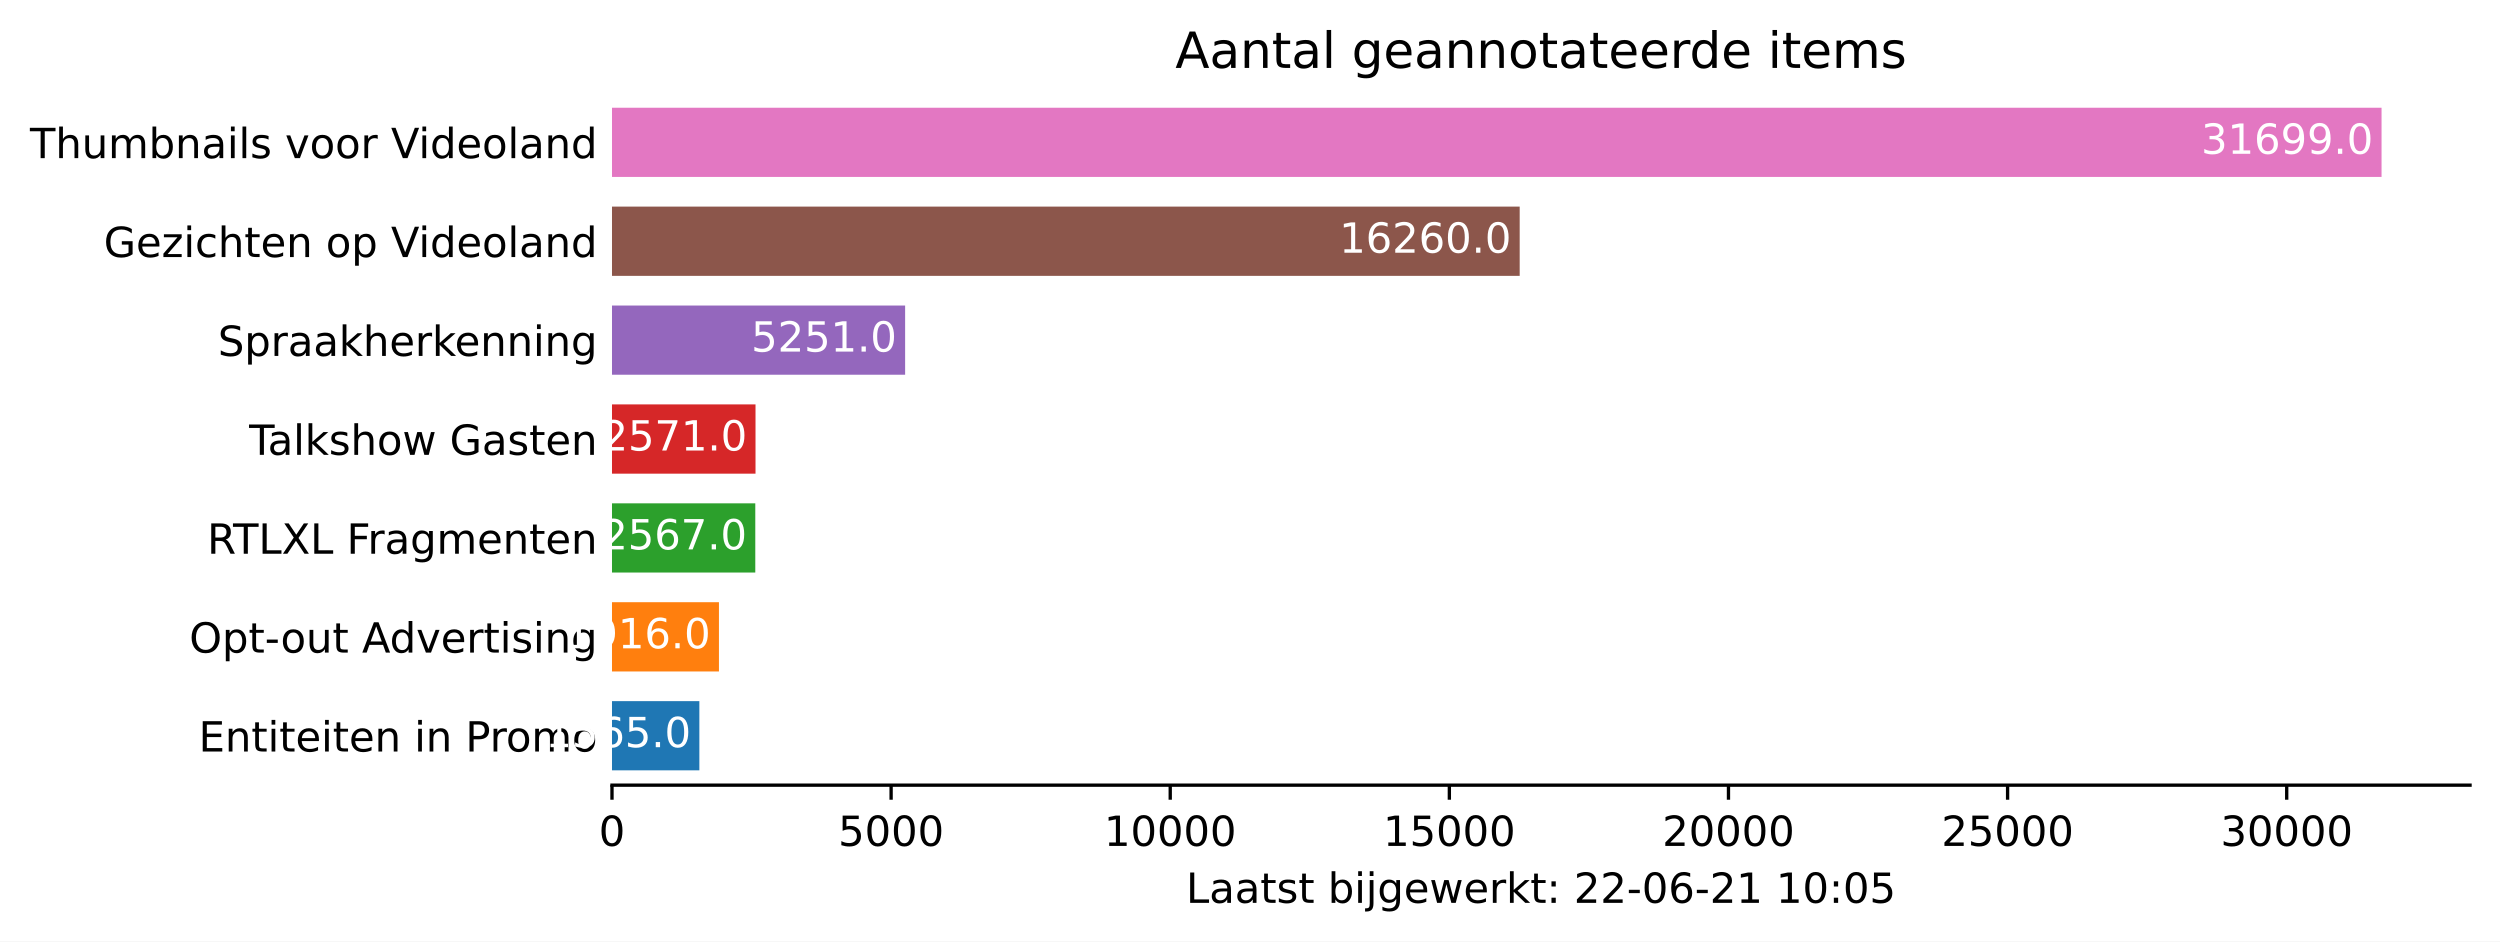
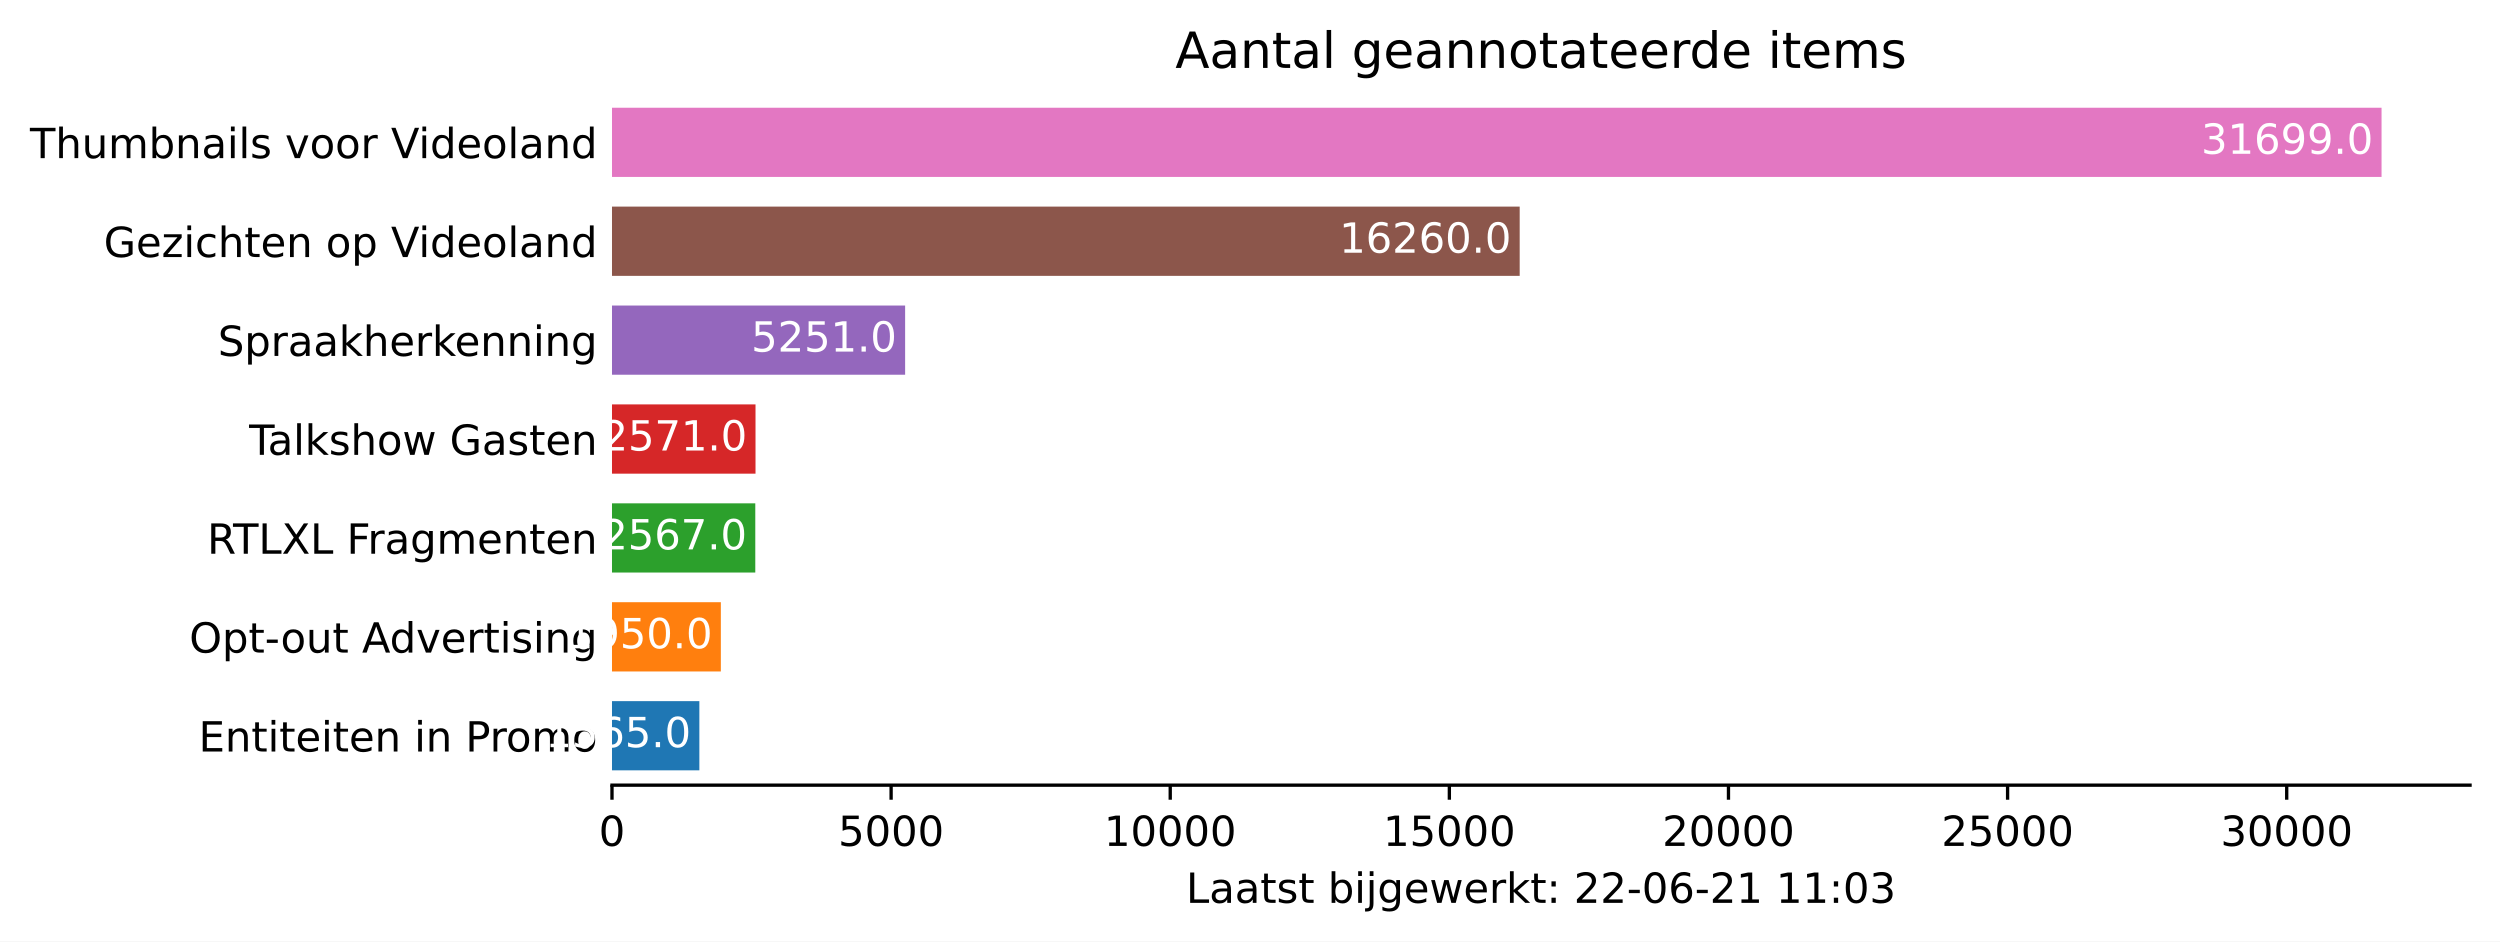
<svg xmlns="http://www.w3.org/2000/svg" xmlns:xlink="http://www.w3.org/1999/xlink" height="226.194pt" version="1.1" viewBox="0 0 600.633 226.194" width="600.633pt">
  <defs>
    <style type="text/css">*{stroke-linecap:butt;stroke-linejoin:round;}</style>
  </defs>
  <g id="figure_1">
    <g id="patch_1">
      <path d="M 0 226.194  L 600.633 226.194  L 600.633 0  L 0 0  z " style="fill:#ffffff;" />
    </g>
    <g id="axes_1">
      <g id="patch_2">
        <path d="M 147.033 188.638  L 593.433 188.638  L 593.433 22.318  L 147.033 22.318  z " style="fill:#ffffff;" />
      </g>
      <g id="patch_3">
-         <path clip-path="url(#p969586dc90)" d="M 147.033 185.074  L 168.022 185.074  L 168.022 168.442  L 147.033 168.442  z " style="fill:#1f77b4;" />
+         <path clip-path="url(#p4e148fe585)" d="M 147.033 185.074  L 168.022 185.074  L 168.022 168.442  L 147.033 168.442  z " style="fill:#1f77b4;" />
      </g>
      <g id="patch_4">
-         <path clip-path="url(#p969586dc90)" d="M 147.033 161.314  L 172.73 161.314  L 172.73 144.682  L 147.033 144.682  z " style="fill:#ff7f0e;" />
+         <path clip-path="url(#p4e148fe585)" d="M 147.033 161.314  L 173.186 161.314  L 173.186 144.682  L 147.033 144.682  z " style="fill:#ff7f0e;" />
      </g>
      <g id="patch_5">
-         <path clip-path="url(#p969586dc90)" d="M 147.033 137.554  L 181.461 137.554  L 181.461 120.922  L 147.033 120.922  z " style="fill:#2ca02c;" />
+         <path clip-path="url(#p4e148fe585)" d="M 147.033 137.554  L 181.461 137.554  L 181.461 120.922  L 147.033 120.922  z " style="fill:#2ca02c;" />
      </g>
      <g id="patch_6">
-         <path clip-path="url(#p969586dc90)" d="M 147.033 113.794  L 181.515 113.794  L 181.515 97.162  L 147.033 97.162  z " style="fill:#d62728;" />
+         <path clip-path="url(#p4e148fe585)" d="M 147.033 113.794  L 181.515 113.794  L 181.515 97.162  L 147.033 97.162  z " style="fill:#d62728;" />
      </g>
      <g id="patch_7">
-         <path clip-path="url(#p969586dc90)" d="M 147.033 90.034  L 217.459 90.034  L 217.459 73.402  L 147.033 73.402  z " style="fill:#9467bd;" />
+         <path clip-path="url(#p4e148fe585)" d="M 147.033 90.034  L 217.459 90.034  L 217.459 73.402  L 147.033 73.402  z " style="fill:#9467bd;" />
      </g>
      <g id="patch_8">
-         <path clip-path="url(#p969586dc90)" d="M 147.033 66.274  L 365.11 66.274  L 365.11 49.642  L 147.033 49.642  z " style="fill:#8c564b;" />
+         <path clip-path="url(#p4e148fe585)" d="M 147.033 66.274  L 365.11 66.274  L 365.11 49.642  L 147.033 49.642  z " style="fill:#8c564b;" />
      </g>
      <g id="patch_9">
-         <path clip-path="url(#p969586dc90)" d="M 147.033 42.514  L 572.176 42.514  L 572.176 25.882  L 147.033 25.882  z " style="fill:#e377c2;" />
+         <path clip-path="url(#p4e148fe585)" d="M 147.033 42.514  L 572.176 42.514  L 572.176 25.882  L 147.033 25.882  z " style="fill:#e377c2;" />
      </g>
      <g id="matplotlib.axis_1">
        <g id="xtick_1">
          <g id="line2d_1">
            <defs>
-               <path d="M 0 0  L 0 3.5  " id="md5798c9fca" style="stroke:#000000;stroke-width:0.8;" />
+               <path d="M 0 0  L 0 3.5  " id="md846a4a4a7" style="stroke:#000000;stroke-width:0.8;" />
            </defs>
            <g>
-               <use style="stroke:#000000;stroke-width:0.8;" x="147.033" xlink:href="#md5798c9fca" y="188.638" />
+               <use style="stroke:#000000;stroke-width:0.8;" x="147.033" xlink:href="#md846a4a4a7" y="188.638" />
            </g>
          </g>
          <g id="text_1">
            <g transform="translate(143.8516 203.2366)scale(0.1 -0.1)">
              <defs>
                <path d="M 2034 4250  Q 1547 4250 1301 3770  Q 1056 3291 1056 2328  Q 1056 1369 1301 889  Q 1547 409 2034 409  Q 2525 409 2770 889  Q 3016 1369 3016 2328  Q 3016 3291 2770 3770  Q 2525 4250 2034 4250  z M 2034 4750  Q 2819 4750 3233 4129  Q 3647 3509 3647 2328  Q 3647 1150 3233 529  Q 2819 -91 2034 -91  Q 1250 -91 836 529  Q 422 1150 422 2328  Q 422 3509 836 4129  Q 1250 4750 2034 4750  z " id="DejaVuSans-30" transform="scale(0.015625)" />
              </defs>
              <use xlink:href="#DejaVuSans-30" />
            </g>
          </g>
        </g>
        <g id="xtick_2">
          <g id="line2d_2">
            <g>
-               <use style="stroke:#000000;stroke-width:0.8;" x="214.092" xlink:href="#md5798c9fca" y="188.638" />
+               <use style="stroke:#000000;stroke-width:0.8;" x="214.092" xlink:href="#md846a4a4a7" y="188.638" />
            </g>
          </g>
          <g id="text_2">
            <g transform="translate(201.3672 203.2366)scale(0.1 -0.1)">
              <defs>
                <path d="M 691 4666  L 3169 4666  L 3169 4134  L 1269 4134  L 1269 2991  Q 1406 3038 1543 3061  Q 1681 3084 1819 3084  Q 2600 3084 3056 2656  Q 3513 2228 3513 1497  Q 3513 744 3044 326  Q 2575 -91 1722 -91  Q 1428 -91 1123 -41  Q 819 9 494 109  L 494 744  Q 775 591 1075 516  Q 1375 441 1709 441  Q 2250 441 2565 725  Q 2881 1009 2881 1497  Q 2881 1984 2565 2268  Q 2250 2553 1709 2553  Q 1456 2553 1204 2497  Q 953 2441 691 2322  L 691 4666  z " id="DejaVuSans-35" transform="scale(0.015625)" />
              </defs>
              <use xlink:href="#DejaVuSans-35" />
              <use x="63.623" xlink:href="#DejaVuSans-30" />
              <use x="127.246" xlink:href="#DejaVuSans-30" />
              <use x="190.869" xlink:href="#DejaVuSans-30" />
            </g>
          </g>
        </g>
        <g id="xtick_3">
          <g id="line2d_3">
            <g>
-               <use style="stroke:#000000;stroke-width:0.8;" x="281.152" xlink:href="#md5798c9fca" y="188.638" />
+               <use style="stroke:#000000;stroke-width:0.8;" x="281.152" xlink:href="#md846a4a4a7" y="188.638" />
            </g>
          </g>
          <g id="text_3">
            <g transform="translate(265.2453 203.2366)scale(0.1 -0.1)">
              <defs>
                <path d="M 794 531  L 1825 531  L 1825 4091  L 703 3866  L 703 4441  L 1819 4666  L 2450 4666  L 2450 531  L 3481 531  L 3481 0  L 794 0  L 794 531  z " id="DejaVuSans-31" transform="scale(0.015625)" />
              </defs>
              <use xlink:href="#DejaVuSans-31" />
              <use x="63.623" xlink:href="#DejaVuSans-30" />
              <use x="127.246" xlink:href="#DejaVuSans-30" />
              <use x="190.869" xlink:href="#DejaVuSans-30" />
              <use x="254.492" xlink:href="#DejaVuSans-30" />
            </g>
          </g>
        </g>
        <g id="xtick_4">
          <g id="line2d_4">
            <g>
-               <use style="stroke:#000000;stroke-width:0.8;" x="348.211" xlink:href="#md5798c9fca" y="188.638" />
+               <use style="stroke:#000000;stroke-width:0.8;" x="348.211" xlink:href="#md846a4a4a7" y="188.638" />
            </g>
          </g>
          <g id="text_4">
            <g transform="translate(332.3046 203.2366)scale(0.1 -0.1)">
              <use xlink:href="#DejaVuSans-31" />
              <use x="63.623" xlink:href="#DejaVuSans-35" />
              <use x="127.246" xlink:href="#DejaVuSans-30" />
              <use x="190.869" xlink:href="#DejaVuSans-30" />
              <use x="254.492" xlink:href="#DejaVuSans-30" />
            </g>
          </g>
        </g>
        <g id="xtick_5">
          <g id="line2d_5">
            <g>
-               <use style="stroke:#000000;stroke-width:0.8;" x="415.27" xlink:href="#md5798c9fca" y="188.638" />
+               <use style="stroke:#000000;stroke-width:0.8;" x="415.27" xlink:href="#md846a4a4a7" y="188.638" />
            </g>
          </g>
          <g id="text_5">
            <g transform="translate(399.364 203.2366)scale(0.1 -0.1)">
              <defs>
                <path d="M 1228 531  L 3431 531  L 3431 0  L 469 0  L 469 531  Q 828 903 1448 1529  Q 2069 2156 2228 2338  Q 2531 2678 2651 2914  Q 2772 3150 2772 3378  Q 2772 3750 2511 3984  Q 2250 4219 1831 4219  Q 1534 4219 1204 4116  Q 875 4013 500 3803  L 500 4441  Q 881 4594 1212 4672  Q 1544 4750 1819 4750  Q 2544 4750 2975 4387  Q 3406 4025 3406 3419  Q 3406 3131 3298 2873  Q 3191 2616 2906 2266  Q 2828 2175 2409 1742  Q 1991 1309 1228 531  z " id="DejaVuSans-32" transform="scale(0.015625)" />
              </defs>
              <use xlink:href="#DejaVuSans-32" />
              <use x="63.623" xlink:href="#DejaVuSans-30" />
              <use x="127.246" xlink:href="#DejaVuSans-30" />
              <use x="190.869" xlink:href="#DejaVuSans-30" />
              <use x="254.492" xlink:href="#DejaVuSans-30" />
            </g>
          </g>
        </g>
        <g id="xtick_6">
          <g id="line2d_6">
            <g>
-               <use style="stroke:#000000;stroke-width:0.8;" x="482.33" xlink:href="#md5798c9fca" y="188.638" />
+               <use style="stroke:#000000;stroke-width:0.8;" x="482.33" xlink:href="#md846a4a4a7" y="188.638" />
            </g>
          </g>
          <g id="text_6">
            <g transform="translate(466.4233 203.2366)scale(0.1 -0.1)">
              <use xlink:href="#DejaVuSans-32" />
              <use x="63.623" xlink:href="#DejaVuSans-35" />
              <use x="127.246" xlink:href="#DejaVuSans-30" />
              <use x="190.869" xlink:href="#DejaVuSans-30" />
              <use x="254.492" xlink:href="#DejaVuSans-30" />
            </g>
          </g>
        </g>
        <g id="xtick_7">
          <g id="line2d_7">
            <g>
-               <use style="stroke:#000000;stroke-width:0.8;" x="549.389" xlink:href="#md5798c9fca" y="188.638" />
+               <use style="stroke:#000000;stroke-width:0.8;" x="549.389" xlink:href="#md846a4a4a7" y="188.638" />
            </g>
          </g>
          <g id="text_7">
            <g transform="translate(533.4827 203.2366)scale(0.1 -0.1)">
              <defs>
                <path d="M 2597 2516  Q 3050 2419 3304 2112  Q 3559 1806 3559 1356  Q 3559 666 3084 287  Q 2609 -91 1734 -91  Q 1441 -91 1130 -33  Q 819 25 488 141  L 488 750  Q 750 597 1062 519  Q 1375 441 1716 441  Q 2309 441 2620 675  Q 2931 909 2931 1356  Q 2931 1769 2642 2001  Q 2353 2234 1838 2234  L 1294 2234  L 1294 2753  L 1863 2753  Q 2328 2753 2575 2939  Q 2822 3125 2822 3475  Q 2822 3834 2567 4026  Q 2313 4219 1838 4219  Q 1578 4219 1281 4162  Q 984 4106 628 3988  L 628 4550  Q 988 4650 1302 4700  Q 1616 4750 1894 4750  Q 2613 4750 3031 4423  Q 3450 4097 3450 3541  Q 3450 3153 3228 2886  Q 3006 2619 2597 2516  z " id="DejaVuSans-33" transform="scale(0.015625)" />
              </defs>
              <use xlink:href="#DejaVuSans-33" />
              <use x="63.623" xlink:href="#DejaVuSans-30" />
              <use x="127.246" xlink:href="#DejaVuSans-30" />
              <use x="190.869" xlink:href="#DejaVuSans-30" />
              <use x="254.492" xlink:href="#DejaVuSans-30" />
            </g>
          </g>
        </g>
        <g id="text_8">
          <g transform="translate(284.9578 216.9147)scale(0.1 -0.1)">
            <defs>
              <path d="M 628 4666  L 1259 4666  L 1259 531  L 3531 531  L 3531 0  L 628 0  L 628 4666  z " id="DejaVuSans-4c" transform="scale(0.015625)" />
              <path d="M 2194 1759  Q 1497 1759 1228 1600  Q 959 1441 959 1056  Q 959 750 1161 570  Q 1363 391 1709 391  Q 2188 391 2477 730  Q 2766 1069 2766 1631  L 2766 1759  L 2194 1759  z M 3341 1997  L 3341 0  L 2766 0  L 2766 531  Q 2569 213 2275 61  Q 1981 -91 1556 -91  Q 1019 -91 701 211  Q 384 513 384 1019  Q 384 1609 779 1909  Q 1175 2209 1959 2209  L 2766 2209  L 2766 2266  Q 2766 2663 2505 2880  Q 2244 3097 1772 3097  Q 1472 3097 1187 3025  Q 903 2953 641 2809  L 641 3341  Q 956 3463 1253 3523  Q 1550 3584 1831 3584  Q 2591 3584 2966 3190  Q 3341 2797 3341 1997  z " id="DejaVuSans-61" transform="scale(0.015625)" />
              <path d="M 1172 4494  L 1172 3500  L 2356 3500  L 2356 3053  L 1172 3053  L 1172 1153  Q 1172 725 1289 603  Q 1406 481 1766 481  L 2356 481  L 2356 0  L 1766 0  Q 1100 0 847 248  Q 594 497 594 1153  L 594 3053  L 172 3053  L 172 3500  L 594 3500  L 594 4494  L 1172 4494  z " id="DejaVuSans-74" transform="scale(0.015625)" />
              <path d="M 2834 3397  L 2834 2853  Q 2591 2978 2328 3040  Q 2066 3103 1784 3103  Q 1356 3103 1142 2972  Q 928 2841 928 2578  Q 928 2378 1081 2264  Q 1234 2150 1697 2047  L 1894 2003  Q 2506 1872 2764 1633  Q 3022 1394 3022 966  Q 3022 478 2636 193  Q 2250 -91 1575 -91  Q 1294 -91 989 -36  Q 684 19 347 128  L 347 722  Q 666 556 975 473  Q 1284 391 1588 391  Q 1994 391 2212 530  Q 2431 669 2431 922  Q 2431 1156 2273 1281  Q 2116 1406 1581 1522  L 1381 1569  Q 847 1681 609 1914  Q 372 2147 372 2553  Q 372 3047 722 3315  Q 1072 3584 1716 3584  Q 2034 3584 2315 3537  Q 2597 3491 2834 3397  z " id="DejaVuSans-73" transform="scale(0.015625)" />
              <path id="DejaVuSans-20" transform="scale(0.015625)" />
              <path d="M 3116 1747  Q 3116 2381 2855 2742  Q 2594 3103 2138 3103  Q 1681 3103 1420 2742  Q 1159 2381 1159 1747  Q 1159 1113 1420 752  Q 1681 391 2138 391  Q 2594 391 2855 752  Q 3116 1113 3116 1747  z M 1159 2969  Q 1341 3281 1617 3432  Q 1894 3584 2278 3584  Q 2916 3584 3314 3078  Q 3713 2572 3713 1747  Q 3713 922 3314 415  Q 2916 -91 2278 -91  Q 1894 -91 1617 61  Q 1341 213 1159 525  L 1159 0  L 581 0  L 581 4863  L 1159 4863  L 1159 2969  z " id="DejaVuSans-62" transform="scale(0.015625)" />
              <path d="M 603 3500  L 1178 3500  L 1178 0  L 603 0  L 603 3500  z M 603 4863  L 1178 4863  L 1178 4134  L 603 4134  L 603 4863  z " id="DejaVuSans-69" transform="scale(0.015625)" />
              <path d="M 603 3500  L 1178 3500  L 1178 -63  Q 1178 -731 923 -1031  Q 669 -1331 103 -1331  L -116 -1331  L -116 -844  L 38 -844  Q 366 -844 484 -692  Q 603 -541 603 -63  L 603 3500  z M 603 4863  L 1178 4863  L 1178 4134  L 603 4134  L 603 4863  z " id="DejaVuSans-6a" transform="scale(0.015625)" />
              <path d="M 2906 1791  Q 2906 2416 2648 2759  Q 2391 3103 1925 3103  Q 1463 3103 1205 2759  Q 947 2416 947 1791  Q 947 1169 1205 825  Q 1463 481 1925 481  Q 2391 481 2648 825  Q 2906 1169 2906 1791  z M 3481 434  Q 3481 -459 3084 -895  Q 2688 -1331 1869 -1331  Q 1566 -1331 1297 -1286  Q 1028 -1241 775 -1147  L 775 -588  Q 1028 -725 1275 -790  Q 1522 -856 1778 -856  Q 2344 -856 2625 -561  Q 2906 -266 2906 331  L 2906 616  Q 2728 306 2450 153  Q 2172 0 1784 0  Q 1141 0 747 490  Q 353 981 353 1791  Q 353 2603 747 3093  Q 1141 3584 1784 3584  Q 2172 3584 2450 3431  Q 2728 3278 2906 2969  L 2906 3500  L 3481 3500  L 3481 434  z " id="DejaVuSans-67" transform="scale(0.015625)" />
              <path d="M 3597 1894  L 3597 1613  L 953 1613  Q 991 1019 1311 708  Q 1631 397 2203 397  Q 2534 397 2845 478  Q 3156 559 3463 722  L 3463 178  Q 3153 47 2828 -22  Q 2503 -91 2169 -91  Q 1331 -91 842 396  Q 353 884 353 1716  Q 353 2575 817 3079  Q 1281 3584 2069 3584  Q 2775 3584 3186 3129  Q 3597 2675 3597 1894  z M 3022 2063  Q 3016 2534 2758 2815  Q 2500 3097 2075 3097  Q 1594 3097 1305 2825  Q 1016 2553 972 2059  L 3022 2063  z " id="DejaVuSans-65" transform="scale(0.015625)" />
              <path d="M 269 3500  L 844 3500  L 1563 769  L 2278 3500  L 2956 3500  L 3675 769  L 4391 3500  L 4966 3500  L 4050 0  L 3372 0  L 2619 2869  L 1863 0  L 1184 0  L 269 3500  z " id="DejaVuSans-77" transform="scale(0.015625)" />
              <path d="M 2631 2963  Q 2534 3019 2420 3045  Q 2306 3072 2169 3072  Q 1681 3072 1420 2755  Q 1159 2438 1159 1844  L 1159 0  L 581 0  L 581 3500  L 1159 3500  L 1159 2956  Q 1341 3275 1631 3429  Q 1922 3584 2338 3584  Q 2397 3584 2469 3576  Q 2541 3569 2628 3553  L 2631 2963  z " id="DejaVuSans-72" transform="scale(0.015625)" />
              <path d="M 581 4863  L 1159 4863  L 1159 1991  L 2875 3500  L 3609 3500  L 1753 1863  L 3688 0  L 2938 0  L 1159 1709  L 1159 0  L 581 0  L 581 4863  z " id="DejaVuSans-6b" transform="scale(0.015625)" />
              <path d="M 750 794  L 1409 794  L 1409 0  L 750 0  L 750 794  z M 750 3309  L 1409 3309  L 1409 2516  L 750 2516  L 750 3309  z " id="DejaVuSans-3a" transform="scale(0.015625)" />
              <path d="M 313 2009  L 1997 2009  L 1997 1497  L 313 1497  L 313 2009  z " id="DejaVuSans-2d" transform="scale(0.015625)" />
              <path d="M 2113 2584  Q 1688 2584 1439 2293  Q 1191 2003 1191 1497  Q 1191 994 1439 701  Q 1688 409 2113 409  Q 2538 409 2786 701  Q 3034 994 3034 1497  Q 3034 2003 2786 2293  Q 2538 2584 2113 2584  z M 3366 4563  L 3366 3988  Q 3128 4100 2886 4159  Q 2644 4219 2406 4219  Q 1781 4219 1451 3797  Q 1122 3375 1075 2522  Q 1259 2794 1537 2939  Q 1816 3084 2150 3084  Q 2853 3084 3261 2657  Q 3669 2231 3669 1497  Q 3669 778 3244 343  Q 2819 -91 2113 -91  Q 1303 -91 875 529  Q 447 1150 447 2328  Q 447 3434 972 4092  Q 1497 4750 2381 4750  Q 2619 4750 2861 4703  Q 3103 4656 3366 4563  z " id="DejaVuSans-36" transform="scale(0.015625)" />
            </defs>
            <use xlink:href="#DejaVuSans-4c" />
            <use x="55.713" xlink:href="#DejaVuSans-61" />
            <use x="116.992" xlink:href="#DejaVuSans-61" />
            <use x="178.271" xlink:href="#DejaVuSans-74" />
            <use x="217.48" xlink:href="#DejaVuSans-73" />
            <use x="269.58" xlink:href="#DejaVuSans-74" />
            <use x="308.789" xlink:href="#DejaVuSans-20" />
            <use x="340.576" xlink:href="#DejaVuSans-62" />
            <use x="404.053" xlink:href="#DejaVuSans-69" />
            <use x="431.836" xlink:href="#DejaVuSans-6a" />
            <use x="459.619" xlink:href="#DejaVuSans-67" />
            <use x="523.096" xlink:href="#DejaVuSans-65" />
            <use x="584.619" xlink:href="#DejaVuSans-77" />
            <use x="666.406" xlink:href="#DejaVuSans-65" />
            <use x="727.93" xlink:href="#DejaVuSans-72" />
            <use x="769.043" xlink:href="#DejaVuSans-6b" />
            <use x="826.953" xlink:href="#DejaVuSans-74" />
            <use x="866.162" xlink:href="#DejaVuSans-3a" />
            <use x="899.854" xlink:href="#DejaVuSans-20" />
            <use x="931.641" xlink:href="#DejaVuSans-32" />
            <use x="995.264" xlink:href="#DejaVuSans-32" />
            <use x="1058.887" xlink:href="#DejaVuSans-2d" />
            <use x="1094.971" xlink:href="#DejaVuSans-30" />
            <use x="1158.594" xlink:href="#DejaVuSans-36" />
            <use x="1222.217" xlink:href="#DejaVuSans-2d" />
            <use x="1258.301" xlink:href="#DejaVuSans-32" />
            <use x="1321.924" xlink:href="#DejaVuSans-31" />
            <use x="1385.547" xlink:href="#DejaVuSans-20" />
            <use x="1417.334" xlink:href="#DejaVuSans-31" />
-             <use x="1480.957" xlink:href="#DejaVuSans-30" />
+             <use x="1480.957" xlink:href="#DejaVuSans-31" />
            <use x="1544.58" xlink:href="#DejaVuSans-3a" />
            <use x="1578.271" xlink:href="#DejaVuSans-30" />
-             <use x="1641.895" xlink:href="#DejaVuSans-35" />
+             <use x="1641.895" xlink:href="#DejaVuSans-33" />
          </g>
        </g>
      </g>
      <g id="matplotlib.axis_2">
        <g id="ytick_1">
          <g id="line2d_8" />
          <g id="text_9">
            <g transform="translate(47.725 180.5573)scale(0.1 -0.1)">
              <defs>
                <path d="M 628 4666  L 3578 4666  L 3578 4134  L 1259 4134  L 1259 2753  L 3481 2753  L 3481 2222  L 1259 2222  L 1259 531  L 3634 531  L 3634 0  L 628 0  L 628 4666  z " id="DejaVuSans-45" transform="scale(0.015625)" />
                <path d="M 3513 2113  L 3513 0  L 2938 0  L 2938 2094  Q 2938 2591 2744 2837  Q 2550 3084 2163 3084  Q 1697 3084 1428 2787  Q 1159 2491 1159 1978  L 1159 0  L 581 0  L 581 3500  L 1159 3500  L 1159 2956  Q 1366 3272 1645 3428  Q 1925 3584 2291 3584  Q 2894 3584 3203 3211  Q 3513 2838 3513 2113  z " id="DejaVuSans-6e" transform="scale(0.015625)" />
                <path d="M 1259 4147  L 1259 2394  L 2053 2394  Q 2494 2394 2734 2622  Q 2975 2850 2975 3272  Q 2975 3691 2734 3919  Q 2494 4147 2053 4147  L 1259 4147  z M 628 4666  L 2053 4666  Q 2838 4666 3239 4311  Q 3641 3956 3641 3272  Q 3641 2581 3239 2228  Q 2838 1875 2053 1875  L 1259 1875  L 1259 0  L 628 0  L 628 4666  z " id="DejaVuSans-50" transform="scale(0.015625)" />
                <path d="M 1959 3097  Q 1497 3097 1228 2736  Q 959 2375 959 1747  Q 959 1119 1226 758  Q 1494 397 1959 397  Q 2419 397 2687 759  Q 2956 1122 2956 1747  Q 2956 2369 2687 2733  Q 2419 3097 1959 3097  z M 1959 3584  Q 2709 3584 3137 3096  Q 3566 2609 3566 1747  Q 3566 888 3137 398  Q 2709 -91 1959 -91  Q 1206 -91 779 398  Q 353 888 353 1747  Q 353 2609 779 3096  Q 1206 3584 1959 3584  z " id="DejaVuSans-6f" transform="scale(0.015625)" />
                <path d="M 3328 2828  Q 3544 3216 3844 3400  Q 4144 3584 4550 3584  Q 5097 3584 5394 3201  Q 5691 2819 5691 2113  L 5691 0  L 5113 0  L 5113 2094  Q 5113 2597 4934 2840  Q 4756 3084 4391 3084  Q 3944 3084 3684 2787  Q 3425 2491 3425 1978  L 3425 0  L 2847 0  L 2847 2094  Q 2847 2600 2669 2842  Q 2491 3084 2119 3084  Q 1678 3084 1418 2786  Q 1159 2488 1159 1978  L 1159 0  L 581 0  L 581 3500  L 1159 3500  L 1159 2956  Q 1356 3278 1631 3431  Q 1906 3584 2284 3584  Q 2666 3584 2933 3390  Q 3200 3197 3328 2828  z " id="DejaVuSans-6d" transform="scale(0.015625)" />
              </defs>
              <use xlink:href="#DejaVuSans-45" />
              <use x="63.184" xlink:href="#DejaVuSans-6e" />
              <use x="126.562" xlink:href="#DejaVuSans-74" />
              <use x="165.771" xlink:href="#DejaVuSans-69" />
              <use x="193.555" xlink:href="#DejaVuSans-74" />
              <use x="232.764" xlink:href="#DejaVuSans-65" />
              <use x="294.287" xlink:href="#DejaVuSans-69" />
              <use x="322.07" xlink:href="#DejaVuSans-74" />
              <use x="361.279" xlink:href="#DejaVuSans-65" />
              <use x="422.803" xlink:href="#DejaVuSans-6e" />
              <use x="486.182" xlink:href="#DejaVuSans-20" />
              <use x="517.969" xlink:href="#DejaVuSans-69" />
              <use x="545.752" xlink:href="#DejaVuSans-6e" />
              <use x="609.131" xlink:href="#DejaVuSans-20" />
              <use x="640.918" xlink:href="#DejaVuSans-50" />
              <use x="699.471" xlink:href="#DejaVuSans-72" />
              <use x="738.334" xlink:href="#DejaVuSans-6f" />
              <use x="799.516" xlink:href="#DejaVuSans-6d" />
              <use x="896.928" xlink:href="#DejaVuSans-6f" />
            </g>
          </g>
        </g>
        <g id="ytick_2">
          <g id="line2d_9" />
          <g id="text_10">
            <g transform="translate(45.47344 156.7973)scale(0.1 -0.1)">
              <defs>
                <path d="M 2522 4238  Q 1834 4238 1429 3725  Q 1025 3213 1025 2328  Q 1025 1447 1429 934  Q 1834 422 2522 422  Q 3209 422 3611 934  Q 4013 1447 4013 2328  Q 4013 3213 3611 3725  Q 3209 4238 2522 4238  z M 2522 4750  Q 3503 4750 4090 4092  Q 4678 3434 4678 2328  Q 4678 1225 4090 567  Q 3503 -91 2522 -91  Q 1538 -91 948 565  Q 359 1222 359 2328  Q 359 3434 948 4092  Q 1538 4750 2522 4750  z " id="DejaVuSans-4f" transform="scale(0.015625)" />
                <path d="M 1159 525  L 1159 -1331  L 581 -1331  L 581 3500  L 1159 3500  L 1159 2969  Q 1341 3281 1617 3432  Q 1894 3584 2278 3584  Q 2916 3584 3314 3078  Q 3713 2572 3713 1747  Q 3713 922 3314 415  Q 2916 -91 2278 -91  Q 1894 -91 1617 61  Q 1341 213 1159 525  z M 3116 1747  Q 3116 2381 2855 2742  Q 2594 3103 2138 3103  Q 1681 3103 1420 2742  Q 1159 2381 1159 1747  Q 1159 1113 1420 752  Q 1681 391 2138 391  Q 2594 391 2855 752  Q 3116 1113 3116 1747  z " id="DejaVuSans-70" transform="scale(0.015625)" />
                <path d="M 544 1381  L 544 3500  L 1119 3500  L 1119 1403  Q 1119 906 1312 657  Q 1506 409 1894 409  Q 2359 409 2629 706  Q 2900 1003 2900 1516  L 2900 3500  L 3475 3500  L 3475 0  L 2900 0  L 2900 538  Q 2691 219 2414 64  Q 2138 -91 1772 -91  Q 1169 -91 856 284  Q 544 659 544 1381  z M 1991 3584  L 1991 3584  z " id="DejaVuSans-75" transform="scale(0.015625)" />
                <path d="M 2188 4044  L 1331 1722  L 3047 1722  L 2188 4044  z M 1831 4666  L 2547 4666  L 4325 0  L 3669 0  L 3244 1197  L 1141 1197  L 716 0  L 50 0  L 1831 4666  z " id="DejaVuSans-41" transform="scale(0.015625)" />
                <path d="M 2906 2969  L 2906 4863  L 3481 4863  L 3481 0  L 2906 0  L 2906 525  Q 2725 213 2448 61  Q 2172 -91 1784 -91  Q 1150 -91 751 415  Q 353 922 353 1747  Q 353 2572 751 3078  Q 1150 3584 1784 3584  Q 2172 3584 2448 3432  Q 2725 3281 2906 2969  z M 947 1747  Q 947 1113 1208 752  Q 1469 391 1925 391  Q 2381 391 2643 752  Q 2906 1113 2906 1747  Q 2906 2381 2643 2742  Q 2381 3103 1925 3103  Q 1469 3103 1208 2742  Q 947 2381 947 1747  z " id="DejaVuSans-64" transform="scale(0.015625)" />
                <path d="M 191 3500  L 800 3500  L 1894 563  L 2988 3500  L 3597 3500  L 2284 0  L 1503 0  L 191 3500  z " id="DejaVuSans-76" transform="scale(0.015625)" />
              </defs>
              <use xlink:href="#DejaVuSans-4f" />
              <use x="78.711" xlink:href="#DejaVuSans-70" />
              <use x="142.188" xlink:href="#DejaVuSans-74" />
              <use x="181.396" xlink:href="#DejaVuSans-2d" />
              <use x="219.355" xlink:href="#DejaVuSans-6f" />
              <use x="280.537" xlink:href="#DejaVuSans-75" />
              <use x="343.916" xlink:href="#DejaVuSans-74" />
              <use x="383.125" xlink:href="#DejaVuSans-20" />
              <use x="414.912" xlink:href="#DejaVuSans-41" />
              <use x="481.57" xlink:href="#DejaVuSans-64" />
              <use x="545.047" xlink:href="#DejaVuSans-76" />
              <use x="604.227" xlink:href="#DejaVuSans-65" />
              <use x="665.75" xlink:href="#DejaVuSans-72" />
              <use x="706.863" xlink:href="#DejaVuSans-74" />
              <use x="746.072" xlink:href="#DejaVuSans-69" />
              <use x="773.855" xlink:href="#DejaVuSans-73" />
              <use x="825.955" xlink:href="#DejaVuSans-69" />
              <use x="853.738" xlink:href="#DejaVuSans-6e" />
              <use x="917.117" xlink:href="#DejaVuSans-67" />
            </g>
          </g>
        </g>
        <g id="ytick_3">
          <g id="line2d_10" />
          <g id="text_11">
            <g transform="translate(49.77344 133.0373)scale(0.1 -0.1)">
              <defs>
                <path d="M 2841 2188  Q 3044 2119 3236 1894  Q 3428 1669 3622 1275  L 4263 0  L 3584 0  L 2988 1197  Q 2756 1666 2539 1819  Q 2322 1972 1947 1972  L 1259 1972  L 1259 0  L 628 0  L 628 4666  L 2053 4666  Q 2853 4666 3247 4331  Q 3641 3997 3641 3322  Q 3641 2881 3436 2590  Q 3231 2300 2841 2188  z M 1259 4147  L 1259 2491  L 2053 2491  Q 2509 2491 2742 2702  Q 2975 2913 2975 3322  Q 2975 3731 2742 3939  Q 2509 4147 2053 4147  L 1259 4147  z " id="DejaVuSans-52" transform="scale(0.015625)" />
                <path d="M -19 4666  L 3928 4666  L 3928 4134  L 2272 4134  L 2272 0  L 1638 0  L 1638 4134  L -19 4134  L -19 4666  z " id="DejaVuSans-54" transform="scale(0.015625)" />
                <path d="M 403 4666  L 1081 4666  L 2241 2931  L 3406 4666  L 4084 4666  L 2584 2425  L 4184 0  L 3506 0  L 2194 1984  L 872 0  L 191 0  L 1856 2491  L 403 4666  z " id="DejaVuSans-58" transform="scale(0.015625)" />
                <path d="M 628 4666  L 3309 4666  L 3309 4134  L 1259 4134  L 1259 2759  L 3109 2759  L 3109 2228  L 1259 2228  L 1259 0  L 628 0  L 628 4666  z " id="DejaVuSans-46" transform="scale(0.015625)" />
              </defs>
              <use xlink:href="#DejaVuSans-52" />
              <use x="62.232" xlink:href="#DejaVuSans-54" />
              <use x="123.316" xlink:href="#DejaVuSans-4c" />
              <use x="179.029" xlink:href="#DejaVuSans-58" />
              <use x="247.535" xlink:href="#DejaVuSans-4c" />
              <use x="303.248" xlink:href="#DejaVuSans-20" />
              <use x="335.035" xlink:href="#DejaVuSans-46" />
              <use x="385.305" xlink:href="#DejaVuSans-72" />
              <use x="426.418" xlink:href="#DejaVuSans-61" />
              <use x="487.697" xlink:href="#DejaVuSans-67" />
              <use x="551.174" xlink:href="#DejaVuSans-6d" />
              <use x="648.586" xlink:href="#DejaVuSans-65" />
              <use x="710.109" xlink:href="#DejaVuSans-6e" />
              <use x="773.488" xlink:href="#DejaVuSans-74" />
              <use x="812.697" xlink:href="#DejaVuSans-65" />
              <use x="874.221" xlink:href="#DejaVuSans-6e" />
            </g>
          </g>
        </g>
        <g id="ytick_4">
          <g id="line2d_11" />
          <g id="text_12">
            <g transform="translate(59.85938 109.2773)scale(0.1 -0.1)">
              <defs>
                <path d="M 603 4863  L 1178 4863  L 1178 0  L 603 0  L 603 4863  z " id="DejaVuSans-6c" transform="scale(0.015625)" />
                <path d="M 3513 2113  L 3513 0  L 2938 0  L 2938 2094  Q 2938 2591 2744 2837  Q 2550 3084 2163 3084  Q 1697 3084 1428 2787  Q 1159 2491 1159 1978  L 1159 0  L 581 0  L 581 4863  L 1159 4863  L 1159 2956  Q 1366 3272 1645 3428  Q 1925 3584 2291 3584  Q 2894 3584 3203 3211  Q 3513 2838 3513 2113  z " id="DejaVuSans-68" transform="scale(0.015625)" />
                <path d="M 3809 666  L 3809 1919  L 2778 1919  L 2778 2438  L 4434 2438  L 4434 434  Q 4069 175 3628 42  Q 3188 -91 2688 -91  Q 1594 -91 976 548  Q 359 1188 359 2328  Q 359 3472 976 4111  Q 1594 4750 2688 4750  Q 3144 4750 3555 4637  Q 3966 4525 4313 4306  L 4313 3634  Q 3963 3931 3569 4081  Q 3175 4231 2741 4231  Q 1884 4231 1454 3753  Q 1025 3275 1025 2328  Q 1025 1384 1454 906  Q 1884 428 2741 428  Q 3075 428 3337 486  Q 3600 544 3809 666  z " id="DejaVuSans-47" transform="scale(0.015625)" />
              </defs>
              <use xlink:href="#DejaVuSans-54" />
              <use x="44.584" xlink:href="#DejaVuSans-61" />
              <use x="105.863" xlink:href="#DejaVuSans-6c" />
              <use x="133.646" xlink:href="#DejaVuSans-6b" />
              <use x="191.557" xlink:href="#DejaVuSans-73" />
              <use x="243.656" xlink:href="#DejaVuSans-68" />
              <use x="307.035" xlink:href="#DejaVuSans-6f" />
              <use x="368.217" xlink:href="#DejaVuSans-77" />
              <use x="450.004" xlink:href="#DejaVuSans-20" />
              <use x="481.791" xlink:href="#DejaVuSans-47" />
              <use x="559.281" xlink:href="#DejaVuSans-61" />
              <use x="620.561" xlink:href="#DejaVuSans-73" />
              <use x="672.66" xlink:href="#DejaVuSans-74" />
              <use x="711.869" xlink:href="#DejaVuSans-65" />
              <use x="773.393" xlink:href="#DejaVuSans-6e" />
            </g>
          </g>
        </g>
        <g id="ytick_5">
          <g id="line2d_12" />
          <g id="text_13">
            <g transform="translate(52.35625 85.51734)scale(0.1 -0.1)">
              <defs>
                <path d="M 3425 4513  L 3425 3897  Q 3066 4069 2747 4153  Q 2428 4238 2131 4238  Q 1616 4238 1336 4038  Q 1056 3838 1056 3469  Q 1056 3159 1242 3001  Q 1428 2844 1947 2747  L 2328 2669  Q 3034 2534 3370 2195  Q 3706 1856 3706 1288  Q 3706 609 3251 259  Q 2797 -91 1919 -91  Q 1588 -91 1214 -16  Q 841 59 441 206  L 441 856  Q 825 641 1194 531  Q 1563 422 1919 422  Q 2459 422 2753 634  Q 3047 847 3047 1241  Q 3047 1584 2836 1778  Q 2625 1972 2144 2069  L 1759 2144  Q 1053 2284 737 2584  Q 422 2884 422 3419  Q 422 4038 858 4394  Q 1294 4750 2059 4750  Q 2388 4750 2728 4690  Q 3069 4631 3425 4513  z " id="DejaVuSans-53" transform="scale(0.015625)" />
              </defs>
              <use xlink:href="#DejaVuSans-53" />
              <use x="63.477" xlink:href="#DejaVuSans-70" />
              <use x="126.953" xlink:href="#DejaVuSans-72" />
              <use x="168.066" xlink:href="#DejaVuSans-61" />
              <use x="229.346" xlink:href="#DejaVuSans-61" />
              <use x="290.625" xlink:href="#DejaVuSans-6b" />
              <use x="348.535" xlink:href="#DejaVuSans-68" />
              <use x="411.914" xlink:href="#DejaVuSans-65" />
              <use x="473.438" xlink:href="#DejaVuSans-72" />
              <use x="514.551" xlink:href="#DejaVuSans-6b" />
              <use x="568.836" xlink:href="#DejaVuSans-65" />
              <use x="630.359" xlink:href="#DejaVuSans-6e" />
              <use x="693.738" xlink:href="#DejaVuSans-6e" />
              <use x="757.117" xlink:href="#DejaVuSans-69" />
              <use x="784.9" xlink:href="#DejaVuSans-6e" />
              <use x="848.279" xlink:href="#DejaVuSans-67" />
            </g>
          </g>
        </g>
        <g id="ytick_6">
          <g id="line2d_13" />
          <g id="text_14">
            <g transform="translate(24.92813 61.75734)scale(0.1 -0.1)">
              <defs>
                <path d="M 353 3500  L 3084 3500  L 3084 2975  L 922 459  L 3084 459  L 3084 0  L 275 0  L 275 525  L 2438 3041  L 353 3041  L 353 3500  z " id="DejaVuSans-7a" transform="scale(0.015625)" />
                <path d="M 3122 3366  L 3122 2828  Q 2878 2963 2633 3030  Q 2388 3097 2138 3097  Q 1578 3097 1268 2742  Q 959 2388 959 1747  Q 959 1106 1268 751  Q 1578 397 2138 397  Q 2388 397 2633 464  Q 2878 531 3122 666  L 3122 134  Q 2881 22 2623 -34  Q 2366 -91 2075 -91  Q 1284 -91 818 406  Q 353 903 353 1747  Q 353 2603 823 3093  Q 1294 3584 2113 3584  Q 2378 3584 2631 3529  Q 2884 3475 3122 3366  z " id="DejaVuSans-63" transform="scale(0.015625)" />
                <path d="M 1831 0  L 50 4666  L 709 4666  L 2188 738  L 3669 4666  L 4325 4666  L 2547 0  L 1831 0  z " id="DejaVuSans-56" transform="scale(0.015625)" />
              </defs>
              <use xlink:href="#DejaVuSans-47" />
              <use x="77.49" xlink:href="#DejaVuSans-65" />
              <use x="139.014" xlink:href="#DejaVuSans-7a" />
              <use x="191.504" xlink:href="#DejaVuSans-69" />
              <use x="219.287" xlink:href="#DejaVuSans-63" />
              <use x="274.268" xlink:href="#DejaVuSans-68" />
              <use x="337.646" xlink:href="#DejaVuSans-74" />
              <use x="376.855" xlink:href="#DejaVuSans-65" />
              <use x="438.379" xlink:href="#DejaVuSans-6e" />
              <use x="501.758" xlink:href="#DejaVuSans-20" />
              <use x="533.545" xlink:href="#DejaVuSans-6f" />
              <use x="594.727" xlink:href="#DejaVuSans-70" />
              <use x="658.203" xlink:href="#DejaVuSans-20" />
              <use x="689.99" xlink:href="#DejaVuSans-56" />
              <use x="756.148" xlink:href="#DejaVuSans-69" />
              <use x="783.932" xlink:href="#DejaVuSans-64" />
              <use x="847.408" xlink:href="#DejaVuSans-65" />
              <use x="908.932" xlink:href="#DejaVuSans-6f" />
              <use x="970.113" xlink:href="#DejaVuSans-6c" />
              <use x="997.896" xlink:href="#DejaVuSans-61" />
              <use x="1059.176" xlink:href="#DejaVuSans-6e" />
              <use x="1122.555" xlink:href="#DejaVuSans-64" />
            </g>
          </g>
        </g>
        <g id="ytick_7">
          <g id="line2d_14" />
          <g id="text_15">
            <g transform="translate(7.2 37.99734)scale(0.1 -0.1)">
              <use xlink:href="#DejaVuSans-54" />
              <use x="61.084" xlink:href="#DejaVuSans-68" />
              <use x="124.463" xlink:href="#DejaVuSans-75" />
              <use x="187.842" xlink:href="#DejaVuSans-6d" />
              <use x="285.254" xlink:href="#DejaVuSans-62" />
              <use x="348.73" xlink:href="#DejaVuSans-6e" />
              <use x="412.109" xlink:href="#DejaVuSans-61" />
              <use x="473.389" xlink:href="#DejaVuSans-69" />
              <use x="501.172" xlink:href="#DejaVuSans-6c" />
              <use x="528.955" xlink:href="#DejaVuSans-73" />
              <use x="581.055" xlink:href="#DejaVuSans-20" />
              <use x="612.842" xlink:href="#DejaVuSans-76" />
              <use x="672.021" xlink:href="#DejaVuSans-6f" />
              <use x="733.203" xlink:href="#DejaVuSans-6f" />
              <use x="794.385" xlink:href="#DejaVuSans-72" />
              <use x="835.498" xlink:href="#DejaVuSans-20" />
              <use x="867.285" xlink:href="#DejaVuSans-56" />
              <use x="933.443" xlink:href="#DejaVuSans-69" />
              <use x="961.227" xlink:href="#DejaVuSans-64" />
              <use x="1024.703" xlink:href="#DejaVuSans-65" />
              <use x="1086.227" xlink:href="#DejaVuSans-6f" />
              <use x="1147.408" xlink:href="#DejaVuSans-6c" />
              <use x="1175.191" xlink:href="#DejaVuSans-61" />
              <use x="1236.471" xlink:href="#DejaVuSans-6e" />
              <use x="1299.85" xlink:href="#DejaVuSans-64" />
            </g>
          </g>
        </g>
      </g>
      <g id="patch_10">
        <path d="M 147.033 188.638  L 593.433 188.638  " style="fill:none;stroke:#000000;stroke-linecap:square;stroke-linejoin:miter;stroke-width:0.8;" />
      </g>
      <g id="text_16">
        <g style="fill:#ffffff;" transform="translate(131.0318 179.5175)scale(0.1 -0.1)">
          <defs>
            <path d="M 684 794  L 1344 794  L 1344 0  L 684 0  L 684 794  z " id="DejaVuSans-2e" transform="scale(0.015625)" />
          </defs>
          <use xlink:href="#DejaVuSans-31" />
          <use x="63.623" xlink:href="#DejaVuSans-35" />
          <use x="127.246" xlink:href="#DejaVuSans-36" />
          <use x="190.869" xlink:href="#DejaVuSans-35" />
          <use x="254.492" xlink:href="#DejaVuSans-2e" />
          <use x="286.279" xlink:href="#DejaVuSans-30" />
        </g>
      </g>
      <g id="text_17">
-         <g style="fill:#ffffff;" transform="translate(135.7393 155.7575)scale(0.1 -0.1)">
+         <g style="fill:#ffffff;" transform="translate(136.1953 155.7575)scale(0.1 -0.1)">
          <defs>
            <path d="M 703 97  L 703 672  Q 941 559 1184 500  Q 1428 441 1663 441  Q 2288 441 2617 861  Q 2947 1281 2994 2138  Q 2813 1869 2534 1725  Q 2256 1581 1919 1581  Q 1219 1581 811 2004  Q 403 2428 403 3163  Q 403 3881 828 4315  Q 1253 4750 1959 4750  Q 2769 4750 3195 4129  Q 3622 3509 3622 2328  Q 3622 1225 3098 567  Q 2575 -91 1691 -91  Q 1453 -91 1209 -44  Q 966 3 703 97  z M 1959 2075  Q 2384 2075 2632 2365  Q 2881 2656 2881 3163  Q 2881 3666 2632 3958  Q 2384 4250 1959 4250  Q 1534 4250 1286 3958  Q 1038 3666 1038 3163  Q 1038 2656 1286 2365  Q 1534 2075 1959 2075  z " id="DejaVuSans-39" transform="scale(0.015625)" />
          </defs>
          <use xlink:href="#DejaVuSans-31" />
          <use x="63.623" xlink:href="#DejaVuSans-39" />
-           <use x="127.246" xlink:href="#DejaVuSans-31" />
-           <use x="190.869" xlink:href="#DejaVuSans-36" />
+           <use x="127.246" xlink:href="#DejaVuSans-35" />
+           <use x="190.869" xlink:href="#DejaVuSans-30" />
          <use x="254.492" xlink:href="#DejaVuSans-2e" />
          <use x="286.279" xlink:href="#DejaVuSans-30" />
        </g>
      </g>
      <g id="text_18">
        <g style="fill:#ffffff;" transform="translate(144.4705 131.9975)scale(0.1 -0.1)">
          <defs>
            <path d="M 525 4666  L 3525 4666  L 3525 4397  L 1831 0  L 1172 0  L 2766 4134  L 525 4134  L 525 4666  z " id="DejaVuSans-37" transform="scale(0.015625)" />
          </defs>
          <use xlink:href="#DejaVuSans-32" />
          <use x="63.623" xlink:href="#DejaVuSans-35" />
          <use x="127.246" xlink:href="#DejaVuSans-36" />
          <use x="190.869" xlink:href="#DejaVuSans-37" />
          <use x="254.492" xlink:href="#DejaVuSans-2e" />
          <use x="286.279" xlink:href="#DejaVuSans-30" />
        </g>
      </g>
      <g id="text_19">
        <g style="fill:#ffffff;" transform="translate(144.5241 108.2375)scale(0.1 -0.1)">
          <use xlink:href="#DejaVuSans-32" />
          <use x="63.623" xlink:href="#DejaVuSans-35" />
          <use x="127.246" xlink:href="#DejaVuSans-37" />
          <use x="190.869" xlink:href="#DejaVuSans-31" />
          <use x="254.492" xlink:href="#DejaVuSans-2e" />
          <use x="286.279" xlink:href="#DejaVuSans-30" />
        </g>
      </g>
      <g id="text_20">
        <g style="fill:#ffffff;" transform="translate(180.4679 84.4775)scale(0.1 -0.1)">
          <use xlink:href="#DejaVuSans-35" />
          <use x="63.623" xlink:href="#DejaVuSans-32" />
          <use x="127.246" xlink:href="#DejaVuSans-35" />
          <use x="190.869" xlink:href="#DejaVuSans-31" />
          <use x="254.492" xlink:href="#DejaVuSans-2e" />
          <use x="286.279" xlink:href="#DejaVuSans-30" />
        </g>
      </g>
      <g id="text_21">
        <g style="fill:#ffffff;" transform="translate(321.7567 60.7175)scale(0.1 -0.1)">
          <use xlink:href="#DejaVuSans-31" />
          <use x="63.623" xlink:href="#DejaVuSans-36" />
          <use x="127.246" xlink:href="#DejaVuSans-32" />
          <use x="190.869" xlink:href="#DejaVuSans-36" />
          <use x="254.492" xlink:href="#DejaVuSans-30" />
          <use x="318.115" xlink:href="#DejaVuSans-2e" />
          <use x="349.902" xlink:href="#DejaVuSans-30" />
        </g>
      </g>
      <g id="text_22">
        <g style="fill:#ffffff;" transform="translate(528.8225 36.9575)scale(0.1 -0.1)">
          <use xlink:href="#DejaVuSans-33" />
          <use x="63.623" xlink:href="#DejaVuSans-31" />
          <use x="127.246" xlink:href="#DejaVuSans-36" />
          <use x="190.869" xlink:href="#DejaVuSans-39" />
          <use x="254.492" xlink:href="#DejaVuSans-39" />
          <use x="318.115" xlink:href="#DejaVuSans-2e" />
          <use x="349.902" xlink:href="#DejaVuSans-30" />
        </g>
      </g>
      <g id="text_23">
        <g transform="translate(282.3769 16.31812)scale(0.12 -0.12)">
          <use xlink:href="#DejaVuSans-41" />
          <use x="68.408" xlink:href="#DejaVuSans-61" />
          <use x="129.688" xlink:href="#DejaVuSans-6e" />
          <use x="193.066" xlink:href="#DejaVuSans-74" />
          <use x="232.275" xlink:href="#DejaVuSans-61" />
          <use x="293.555" xlink:href="#DejaVuSans-6c" />
          <use x="321.338" xlink:href="#DejaVuSans-20" />
          <use x="353.125" xlink:href="#DejaVuSans-67" />
          <use x="416.602" xlink:href="#DejaVuSans-65" />
          <use x="478.125" xlink:href="#DejaVuSans-61" />
          <use x="539.404" xlink:href="#DejaVuSans-6e" />
          <use x="602.783" xlink:href="#DejaVuSans-6e" />
          <use x="666.162" xlink:href="#DejaVuSans-6f" />
          <use x="727.344" xlink:href="#DejaVuSans-74" />
          <use x="766.553" xlink:href="#DejaVuSans-61" />
          <use x="827.832" xlink:href="#DejaVuSans-74" />
          <use x="867.041" xlink:href="#DejaVuSans-65" />
          <use x="928.564" xlink:href="#DejaVuSans-65" />
          <use x="990.088" xlink:href="#DejaVuSans-72" />
          <use x="1029.451" xlink:href="#DejaVuSans-64" />
          <use x="1092.928" xlink:href="#DejaVuSans-65" />
          <use x="1154.451" xlink:href="#DejaVuSans-20" />
          <use x="1186.238" xlink:href="#DejaVuSans-69" />
          <use x="1214.021" xlink:href="#DejaVuSans-74" />
          <use x="1253.23" xlink:href="#DejaVuSans-65" />
          <use x="1314.754" xlink:href="#DejaVuSans-6d" />
          <use x="1412.166" xlink:href="#DejaVuSans-73" />
        </g>
      </g>
    </g>
  </g>
  <defs>
-     <clipPath id="p969586dc90">
+     <clipPath id="p4e148fe585">
      <rect height="166.32" width="446.4" x="147.033" y="22.318" />
    </clipPath>
  </defs>
</svg>
